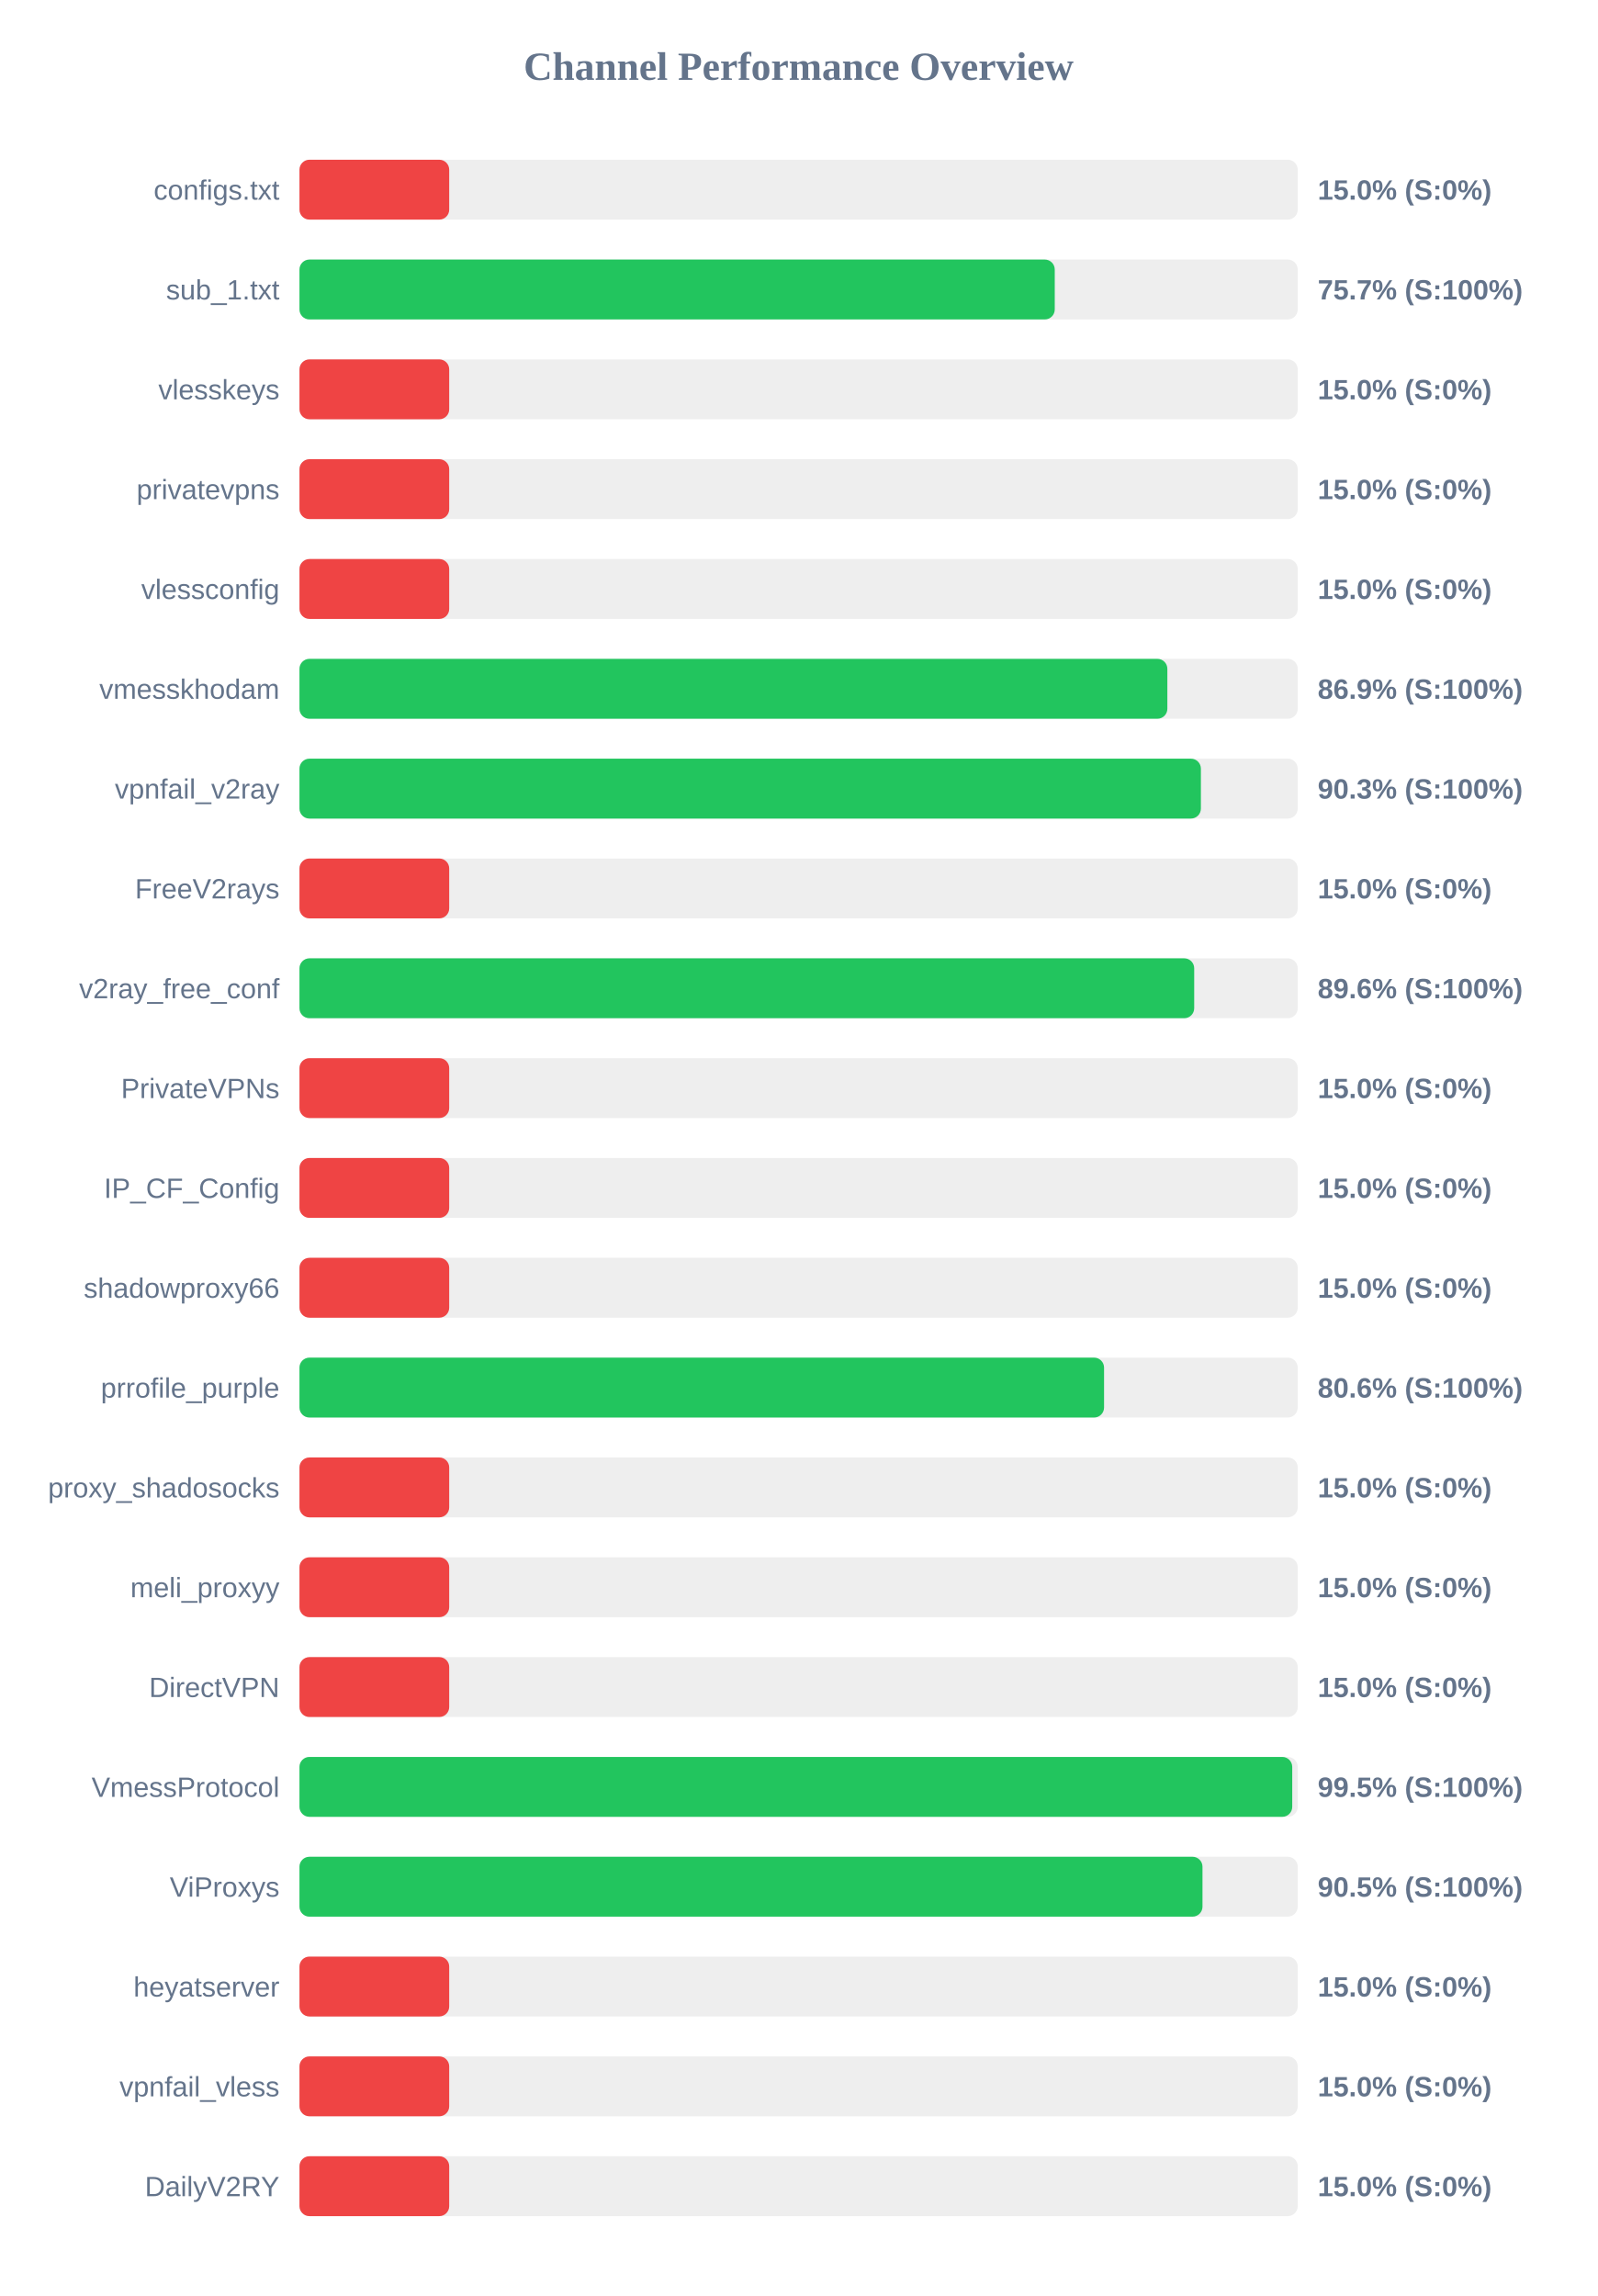
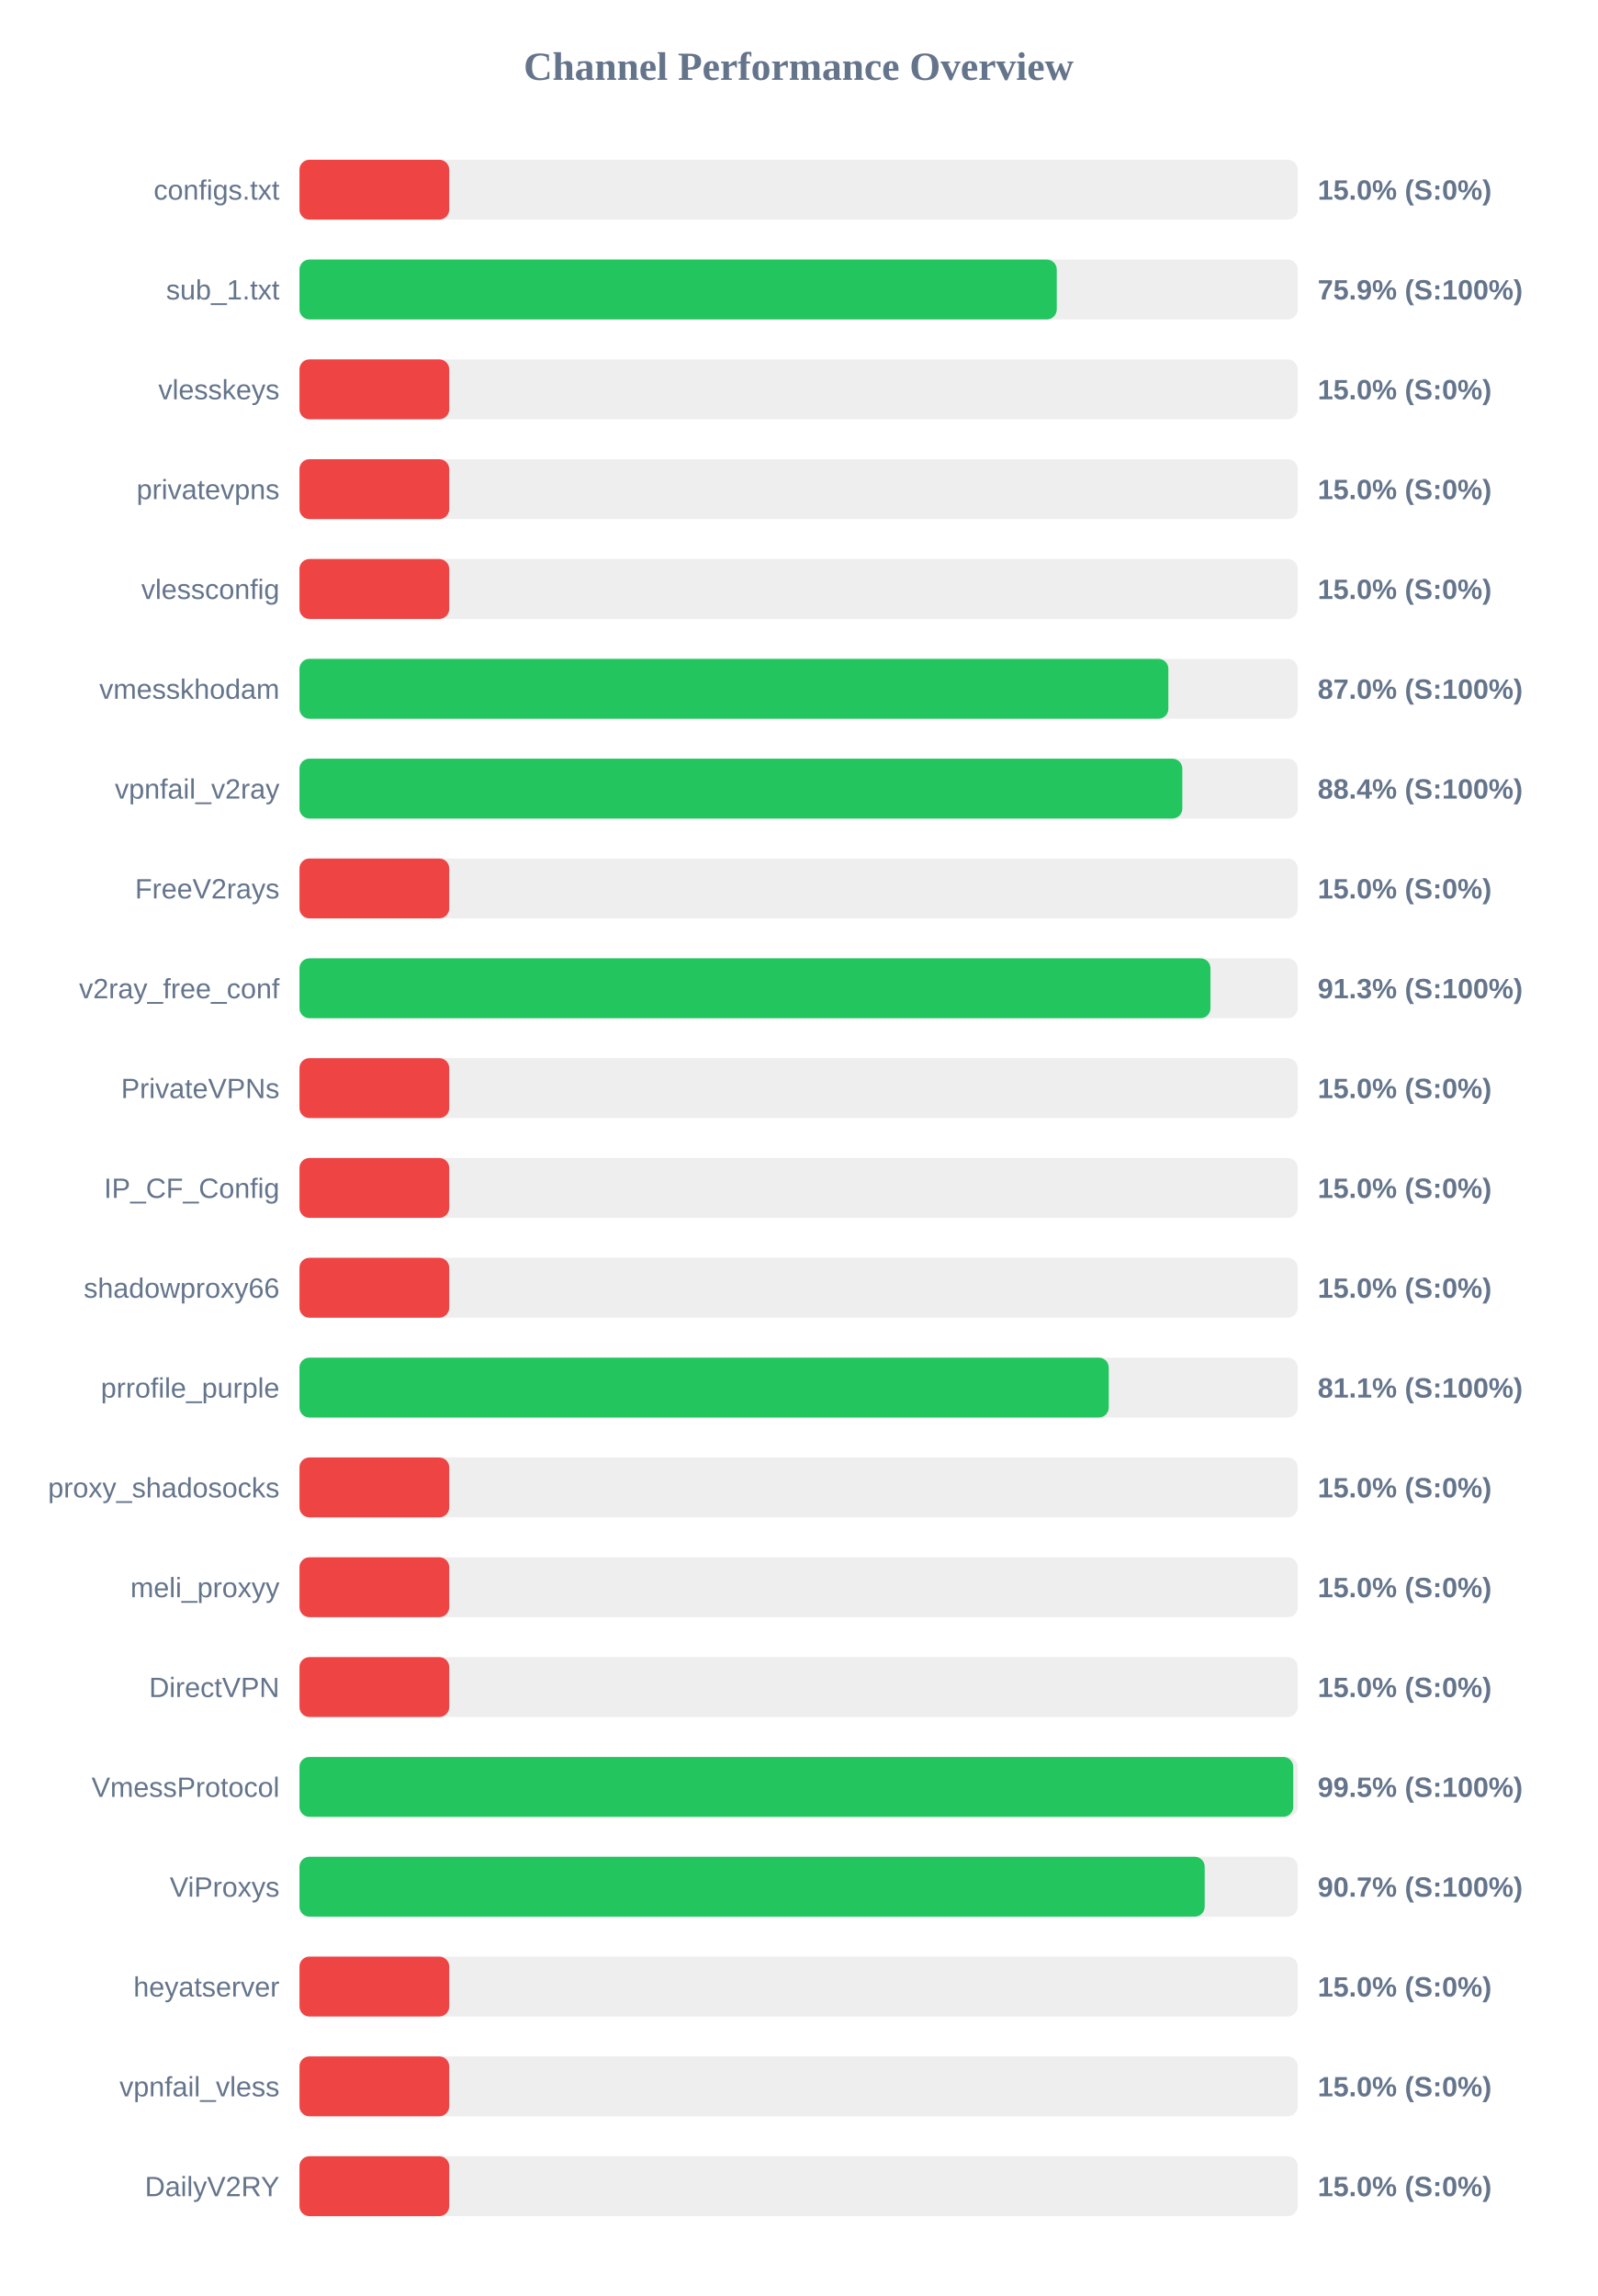
<svg xmlns="http://www.w3.org/2000/svg" width="800" height="1150" version="1.1">
  <style>
        .row { font: 14px Arial; fill: #64748b; }
        .score { font: bold 14px Arial; fill: #64748b; }
    </style>
  <text x="400" y="40" text-anchor="middle" font-size="20px" font-weight="bold" fill="#64748b">Channel Performance Overview</text>
  <rect x="150" y="80" width="500" height="30" fill="#eee" rx="5" />
  <rect x="150" y="80" width="75.0" height="30" fill="#ef4444" rx="5" />
  <text x="140" y="100" text-anchor="end" class="row">configs.txt</text>
  <text x="660" y="100" text-anchor="start" class="score">15.0% (S:0%)</text>
  <rect x="150" y="130" width="500" height="30" fill="#eee" rx="5" />
-   <rect x="150" y="130" width="378.3" height="30" fill="#22c55e" rx="5" />
+   <rect x="150" y="130" width="379.3" height="30" fill="#22c55e" rx="5" />
  <text x="140" y="150" text-anchor="end" class="row">sub_1.txt</text>
-   <text x="660" y="150" text-anchor="start" class="score">75.7% (S:100%)</text>
+   <text x="660" y="150" text-anchor="start" class="score">75.9% (S:100%)</text>
  <rect x="150" y="180" width="500" height="30" fill="#eee" rx="5" />
  <rect x="150" y="180" width="75.0" height="30" fill="#ef4444" rx="5" />
  <text x="140" y="200" text-anchor="end" class="row">vlesskeys</text>
  <text x="660" y="200" text-anchor="start" class="score">15.0% (S:0%)</text>
  <rect x="150" y="230" width="500" height="30" fill="#eee" rx="5" />
  <rect x="150" y="230" width="75.0" height="30" fill="#ef4444" rx="5" />
  <text x="140" y="250" text-anchor="end" class="row">privatevpns</text>
  <text x="660" y="250" text-anchor="start" class="score">15.0% (S:0%)</text>
  <rect x="150" y="280" width="500" height="30" fill="#eee" rx="5" />
  <rect x="150" y="280" width="75.0" height="30" fill="#ef4444" rx="5" />
  <text x="140" y="300" text-anchor="end" class="row">vlessconfig</text>
  <text x="660" y="300" text-anchor="start" class="score">15.0% (S:0%)</text>
  <rect x="150" y="330" width="500" height="30" fill="#eee" rx="5" />
-   <rect x="150" y="330" width="434.7" height="30" fill="#22c55e" rx="5" />
+   <rect x="150" y="330" width="435.2" height="30" fill="#22c55e" rx="5" />
  <text x="140" y="350" text-anchor="end" class="row">vmesskhodam</text>
-   <text x="660" y="350" text-anchor="start" class="score">86.9% (S:100%)</text>
+   <text x="660" y="350" text-anchor="start" class="score">87.0% (S:100%)</text>
  <rect x="150" y="380" width="500" height="30" fill="#eee" rx="5" />
-   <rect x="150" y="380" width="451.5" height="30" fill="#22c55e" rx="5" />
+   <rect x="150" y="380" width="442.2" height="30" fill="#22c55e" rx="5" />
  <text x="140" y="400" text-anchor="end" class="row">vpnfail_v2ray</text>
-   <text x="660" y="400" text-anchor="start" class="score">90.3% (S:100%)</text>
+   <text x="660" y="400" text-anchor="start" class="score">88.4% (S:100%)</text>
  <rect x="150" y="430" width="500" height="30" fill="#eee" rx="5" />
  <rect x="150" y="430" width="75.0" height="30" fill="#ef4444" rx="5" />
  <text x="140" y="450" text-anchor="end" class="row">FreeV2rays</text>
  <text x="660" y="450" text-anchor="start" class="score">15.0% (S:0%)</text>
  <rect x="150" y="480" width="500" height="30" fill="#eee" rx="5" />
-   <rect x="150" y="480" width="448.15" height="30" fill="#22c55e" rx="5" />
+   <rect x="150" y="480" width="456.3" height="30" fill="#22c55e" rx="5" />
  <text x="140" y="500" text-anchor="end" class="row">v2ray_free_conf</text>
-   <text x="660" y="500" text-anchor="start" class="score">89.6% (S:100%)</text>
+   <text x="660" y="500" text-anchor="start" class="score">91.3% (S:100%)</text>
  <rect x="150" y="530" width="500" height="30" fill="#eee" rx="5" />
  <rect x="150" y="530" width="75.0" height="30" fill="#ef4444" rx="5" />
  <text x="140" y="550" text-anchor="end" class="row">PrivateVPNs</text>
  <text x="660" y="550" text-anchor="start" class="score">15.0% (S:0%)</text>
  <rect x="150" y="580" width="500" height="30" fill="#eee" rx="5" />
  <rect x="150" y="580" width="75.0" height="30" fill="#ef4444" rx="5" />
  <text x="140" y="600" text-anchor="end" class="row">IP_CF_Config</text>
  <text x="660" y="600" text-anchor="start" class="score">15.0% (S:0%)</text>
  <rect x="150" y="630" width="500" height="30" fill="#eee" rx="5" />
  <rect x="150" y="630" width="75.0" height="30" fill="#ef4444" rx="5" />
  <text x="140" y="650" text-anchor="end" class="row">shadowproxy66</text>
  <text x="660" y="650" text-anchor="start" class="score">15.0% (S:0%)</text>
  <rect x="150" y="680" width="500" height="30" fill="#eee" rx="5" />
-   <rect x="150" y="680" width="403.0" height="30" fill="#22c55e" rx="5" />
+   <rect x="150" y="680" width="405.35" height="30" fill="#22c55e" rx="5" />
  <text x="140" y="700" text-anchor="end" class="row">prrofile_purple</text>
-   <text x="660" y="700" text-anchor="start" class="score">80.6% (S:100%)</text>
+   <text x="660" y="700" text-anchor="start" class="score">81.1% (S:100%)</text>
  <rect x="150" y="730" width="500" height="30" fill="#eee" rx="5" />
  <rect x="150" y="730" width="75.0" height="30" fill="#ef4444" rx="5" />
  <text x="140" y="750" text-anchor="end" class="row">proxy_shadosocks</text>
  <text x="660" y="750" text-anchor="start" class="score">15.0% (S:0%)</text>
  <rect x="150" y="780" width="500" height="30" fill="#eee" rx="5" />
  <rect x="150" y="780" width="75.0" height="30" fill="#ef4444" rx="5" />
  <text x="140" y="800" text-anchor="end" class="row">meli_proxyy</text>
  <text x="660" y="800" text-anchor="start" class="score">15.0% (S:0%)</text>
  <rect x="150" y="830" width="500" height="30" fill="#eee" rx="5" />
  <rect x="150" y="830" width="75.0" height="30" fill="#ef4444" rx="5" />
  <text x="140" y="850" text-anchor="end" class="row">DirectVPN</text>
  <text x="660" y="850" text-anchor="start" class="score">15.0% (S:0%)</text>
  <rect x="150" y="880" width="500" height="30" fill="#eee" rx="5" />
-   <rect x="150" y="880" width="497.25" height="30" fill="#22c55e" rx="5" />
+   <rect x="150" y="880" width="497.75" height="30" fill="#22c55e" rx="5" />
  <text x="140" y="900" text-anchor="end" class="row">VmessProtocol</text>
  <text x="660" y="900" text-anchor="start" class="score">99.5% (S:100%)</text>
  <rect x="150" y="930" width="500" height="30" fill="#eee" rx="5" />
-   <rect x="150" y="930" width="452.3" height="30" fill="#22c55e" rx="5" />
+   <rect x="150" y="930" width="453.4" height="30" fill="#22c55e" rx="5" />
  <text x="140" y="950" text-anchor="end" class="row">ViProxys</text>
-   <text x="660" y="950" text-anchor="start" class="score">90.5% (S:100%)</text>
+   <text x="660" y="950" text-anchor="start" class="score">90.7% (S:100%)</text>
  <rect x="150" y="980" width="500" height="30" fill="#eee" rx="5" />
  <rect x="150" y="980" width="75.0" height="30" fill="#ef4444" rx="5" />
  <text x="140" y="1000" text-anchor="end" class="row">heyatserver</text>
  <text x="660" y="1000" text-anchor="start" class="score">15.0% (S:0%)</text>
  <rect x="150" y="1030" width="500" height="30" fill="#eee" rx="5" />
  <rect x="150" y="1030" width="75.0" height="30" fill="#ef4444" rx="5" />
  <text x="140" y="1050" text-anchor="end" class="row">vpnfail_vless</text>
  <text x="660" y="1050" text-anchor="start" class="score">15.0% (S:0%)</text>
  <rect x="150" y="1080" width="500" height="30" fill="#eee" rx="5" />
  <rect x="150" y="1080" width="75.0" height="30" fill="#ef4444" rx="5" />
  <text x="140" y="1100" text-anchor="end" class="row">DailyV2RY</text>
  <text x="660" y="1100" text-anchor="start" class="score">15.0% (S:0%)</text>
</svg>
